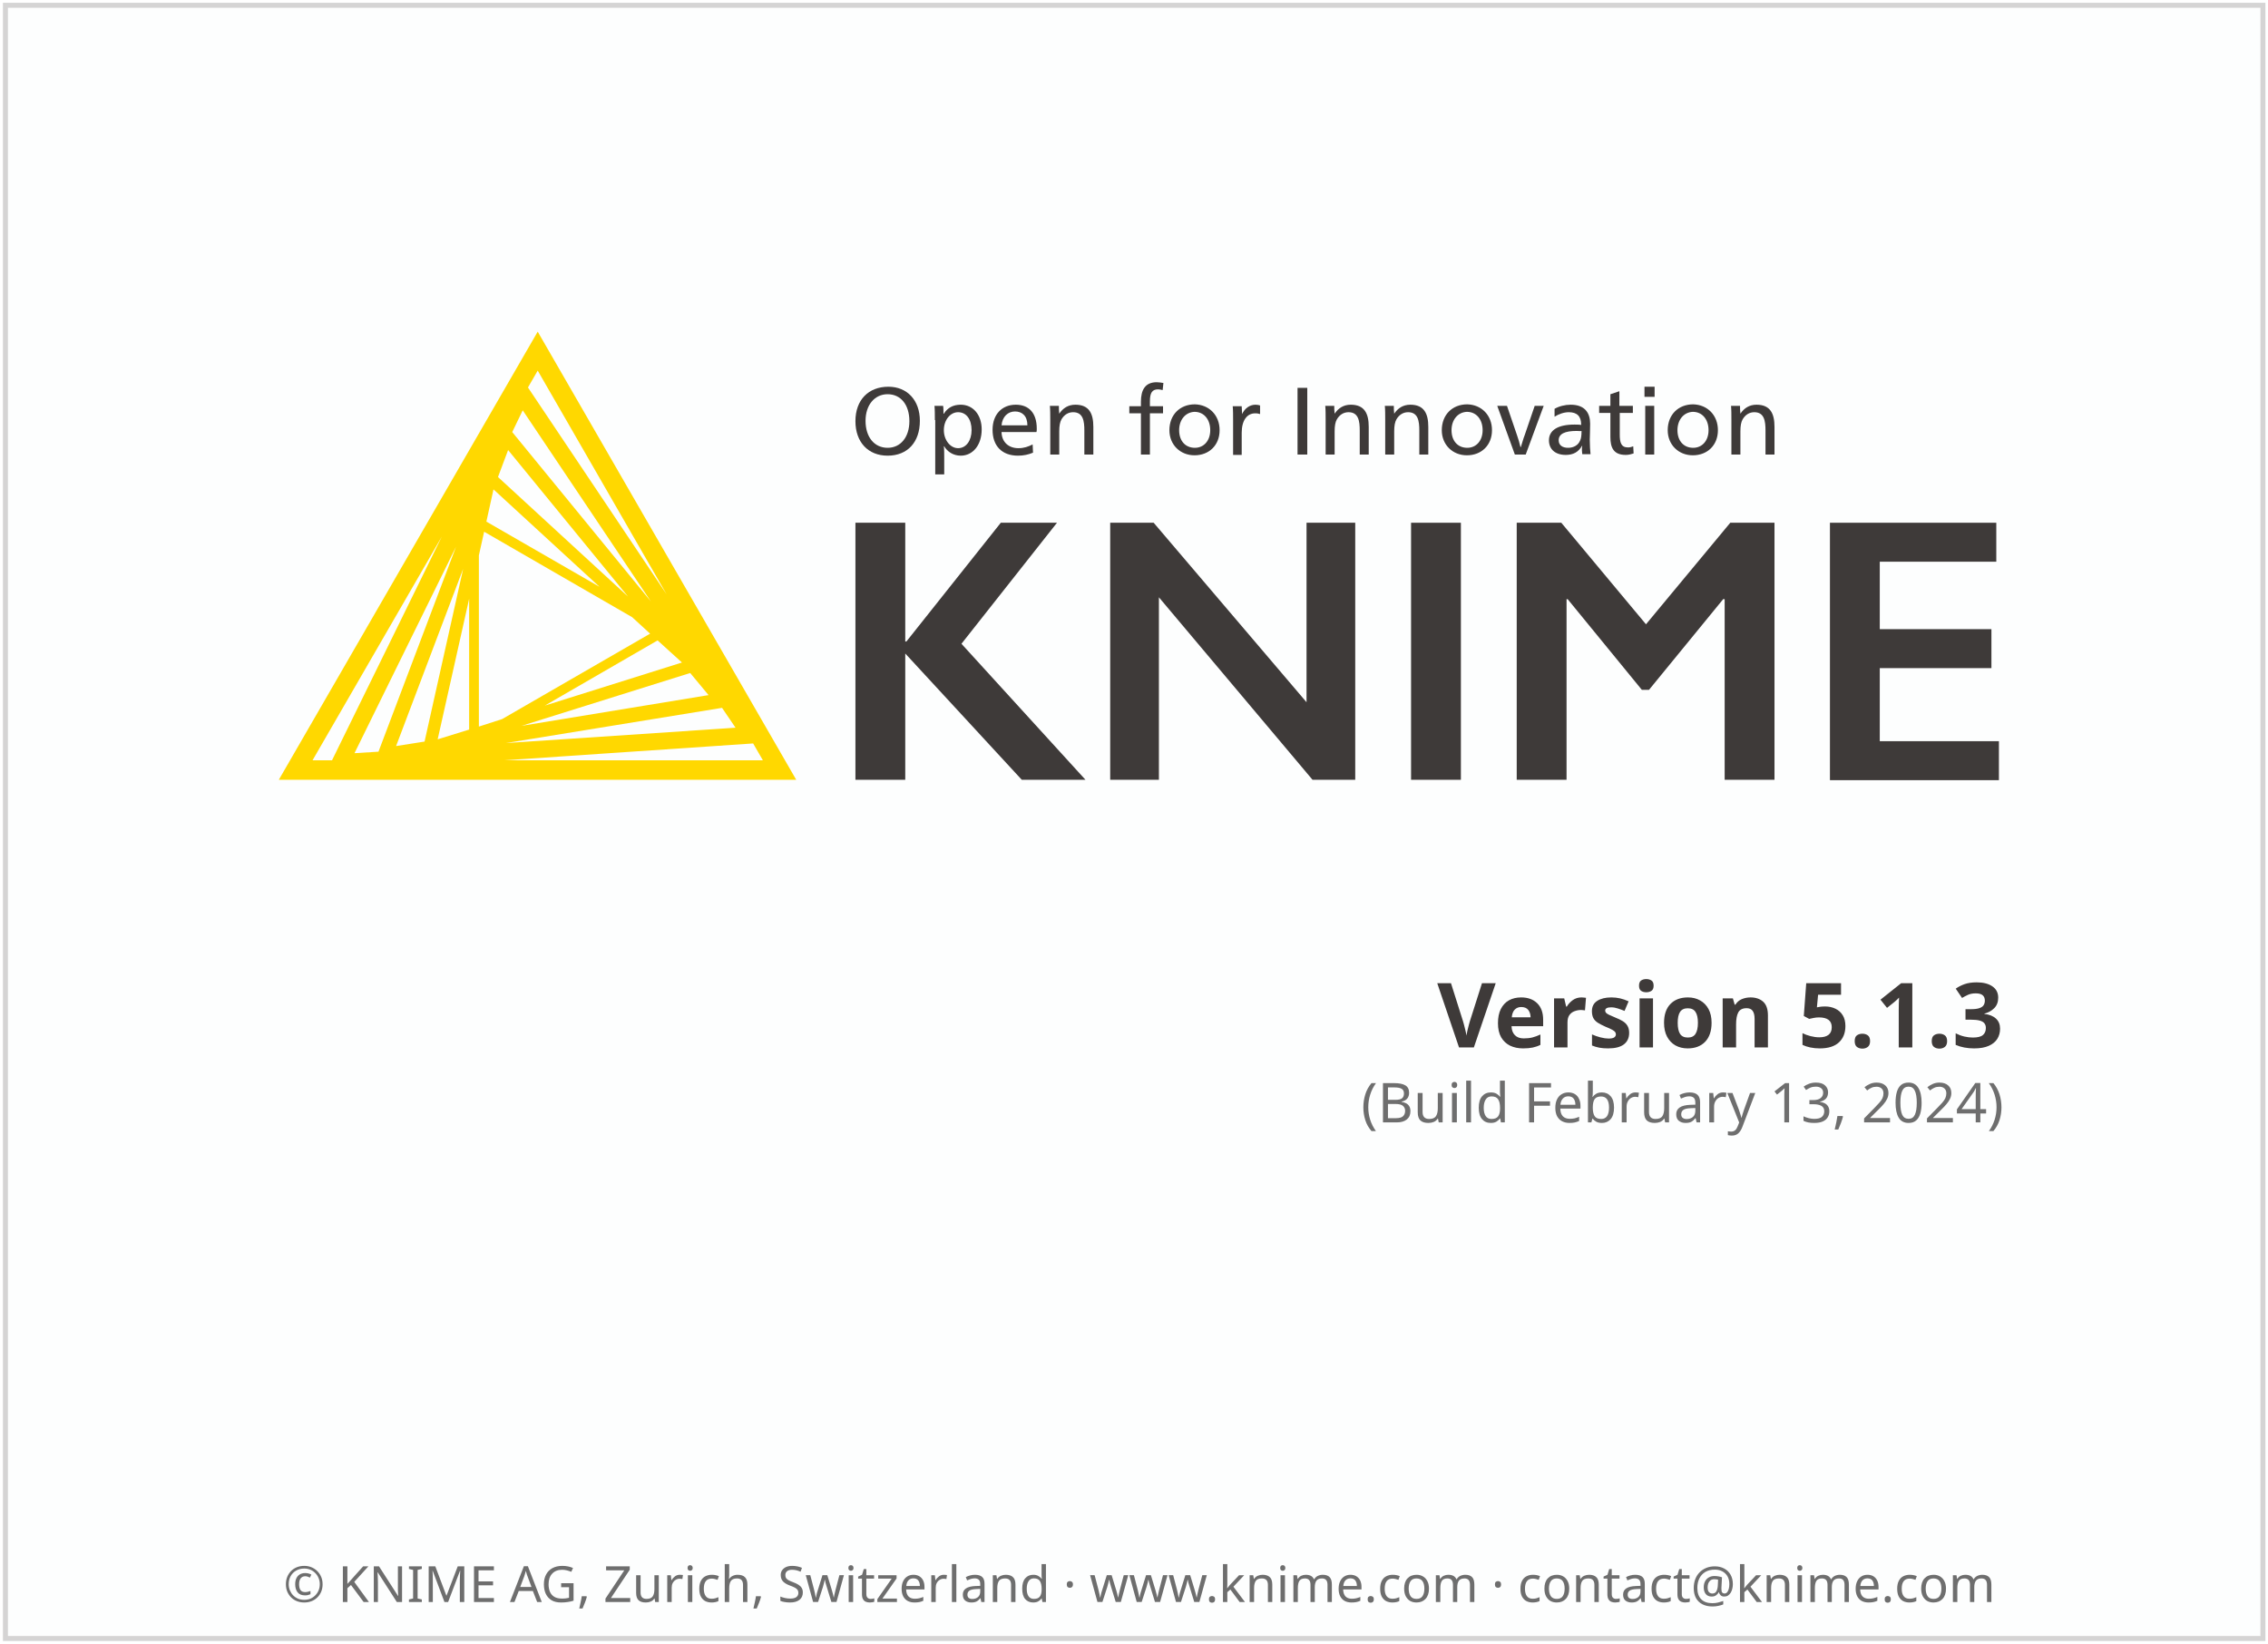
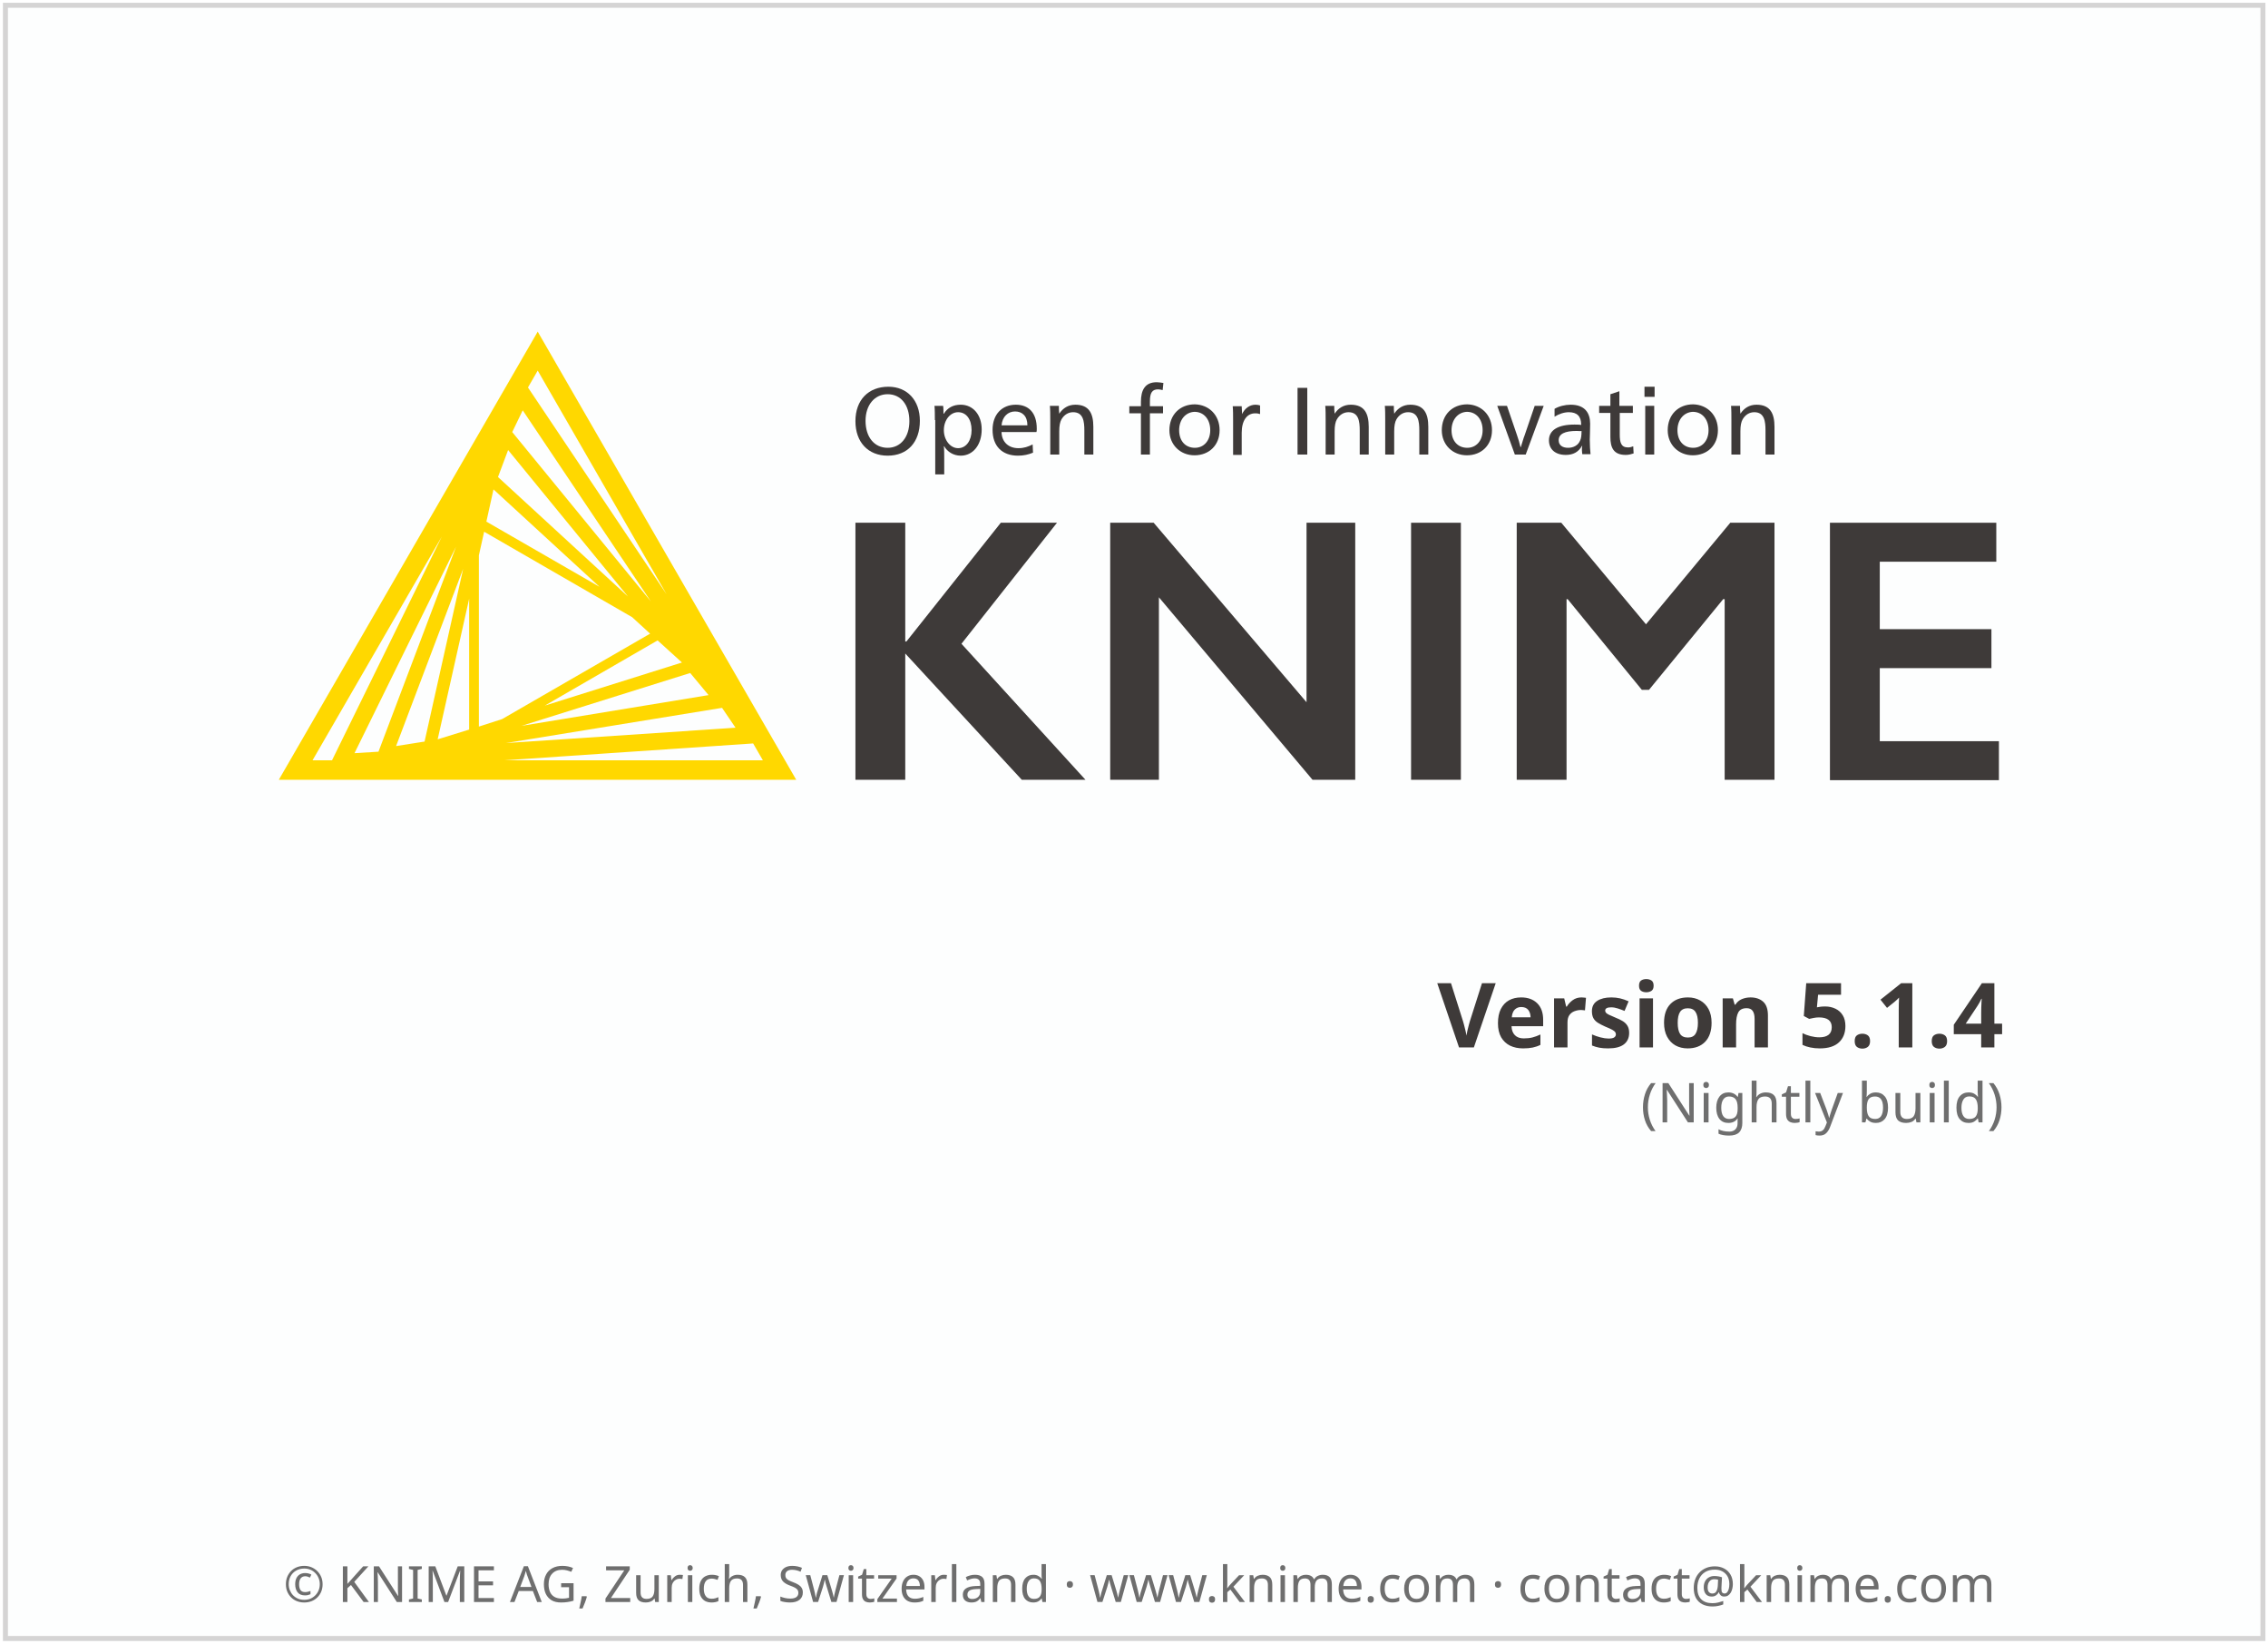
<svg xmlns="http://www.w3.org/2000/svg" height="329" width="454">
  <g transform="translate(1.086609,119.656)">
    <rect height="326.9" style="fill:#FDFEFE;stroke:#D5D4D4;stroke-width:1" width="451.9" x="0" y="-118.6" />
    <text style="text-align:center; font-size:10px;fill:#6E6E6E;font-family:sans-serif;" text-anchor="middle" width="454" x="227" y="201">© KNIME AG, Zurich, Switzerland · www.knime.com · contact@knime.com</text>
    <text id="KNIME-Version" style="font-size:18px;text-align:end;text-anchor:end;fill:#3E3A39;font-family:sans-serif;font-weight:bold" x="400" y="90">
-       <tspan style="text-align:end;text-anchor:end">Version 5.1.3</tspan>
+       <tspan style="text-align:end;text-anchor:end">Version 5.1.4</tspan>
    </text>
    <text id="KNIME-Builddate" style="font-size:11px;text-align:end;text-anchor:end;fill:#6E6E6E;font-family:sans-serif" x="400" y="105">
-       <tspan style="text-align:end;text-anchor:end">(Build February 13, 2024)</tspan>
+       <tspan style="text-align:end;text-anchor:end">(Nightly build)</tspan>
    </text>
    <g transform="matrix(0.75,0,0,0.75,38,-70)">
      <path class="yellow" d="m 91.4,22.3 -69.1,119.6 138.1,0 -69,-119.6 z m -15.7,105.4 0,-45.7 1.4,-6.3 39.5,22.8 4.8,4.4 -39.5,22.8 -6.2,2 z m 2,-54.7 1.9,-8.6 28.3,26 L 77.7,73 Z m -4.6,55.5 -8.4,2.6 8.4,-37.5 0,34.9 z m 50.3,-23.8 6.5,5.9 -36.6,11.5 30.1,-17.4 z M 80.8,61.1 83.5,53.9 115.5,93 80.8,61.1 Z m -19.6,70.6 -7.6,1.2 17.9,-47.3 -10.3,46.1 z m 70.9,-18.3 4.9,5.9 -49.9,8.2 45,-14.1 z m -47.5,-64.3 2.8,-5.8 34.2,51 -37,-45.2 z m -35.7,85.3 -6.4,0.4 27.1,-55.1 -20.7,54.7 z m 91.7,-11.7 3.6,5.3 -61.3,4.1 57.7,-9.4 z m -14.8,-30.3 -37,-55.2 2.6,-4.5 34.4,59.7 z M 65.8,77 36.5,136.7 31.3,136.7 65.8,77 Z m 16.7,59.7 66.4,-4.5 2.6,4.5 -69,0 z" />
      <g class="masala">
        <g>
          <path d="m 193.4,46.1 c 0,5.7 -3.3,9.3 -8.6,9.3 -5.2,0 -8.6,-3.6 -8.6,-9.2 0,-5.7 3.5,-9.2 8.8,-9.2 5,0 8.4,3.6 8.4,9.1 z m -14.5,0 c 0,4.3 2.3,7.2 5.9,7.2 3.5,0 5.8,-2.9 5.8,-7.1 0,-4.4 -2.3,-7.2 -5.8,-7.2 -3.5,0 -5.9,2.9 -5.9,7.1 z" />
          <path d="m 197.4,45.9 c 0,-1.4 0,-2.8 -0.1,-3.8 l 2.3,0 c 0.1,0.5 0.1,1.4 0.1,2.1 l 0.1,0 c 1,-1.6 2.5,-2.4 4.5,-2.4 3.3,0 5.6,2.7 5.6,6.6 0,4.1 -2.3,7 -5.6,7 -2,0 -3.6,-1.1 -4.4,-2.5 l -0.1,0 c 0.1,0.5 0.1,2.4 0.1,3.2 l 0,4.3 -2.4,0 0,-14.5 z m 2.4,2.7 c 0,2.6 1.7,4.8 3.8,4.8 2.2,0 3.6,-2.1 3.6,-4.8 0,-2.9 -1.4,-4.8 -3.6,-4.8 -2.1,0 -3.8,2.1 -3.8,4.8 z" />
          <path d="m 215.2,49.2 c 0.1,2.6 1.9,4.2 4.5,4.2 1.5,0 2.6,-0.4 3.8,-1 l 0.1,2.2 c -1.2,0.5 -2.5,0.8 -4,0.8 -4.3,0 -6.8,-2.6 -6.8,-6.9 0,-4.1 2.5,-6.7 6.2,-6.7 3.4,0 5.6,2.1 5.6,6.4 0,0.3 0,0.7 -0.1,0.9 l -9.3,0 z m 6.9,-1.9 c 0,-2.5 -1.4,-3.7 -3.3,-3.7 -1.9,0 -3.4,1.4 -3.6,3.7 l 6.9,0 z" />
          <path d="m 230.6,44.2 c 1,-1.5 2.4,-2.4 4.3,-2.4 3.7,0 4.8,2.4 4.8,5.9 l 0,7.4 -2.4,0 0,-6.4 c 0,-2.5 -0.3,-4.9 -3,-4.9 -1.3,0 -2.4,0.7 -3.1,1.9 -0.4,0.7 -0.6,1.7 -0.6,3.2 l 0,6.2 -2.4,0 0,-9.2 c 0,-1.4 0,-2.8 -0.1,-3.8 l 2.4,0 c 0,0.5 0,1.4 0.1,2.1 l 0,0 z" />
          <path d="m 258.2,37.9 c -0.4,-0.1 -0.9,-0.2 -1.2,-0.2 -1.6,0 -2.2,0.9 -2.2,3.2 l 0,1.3 3.5,0 0,1.9 -3.5,0 0,11 -2.4,0 0,-11 -3.1,0 0,-1.9 3.1,0 0,-1.2 c 0,-3.1 1.1,-5.2 4.2,-5.2 0.6,0 1.1,0.1 1.8,0.2 l -0.2,1.9 z" />
          <path d="m 273.4,48.6 c 0,4 -2.8,6.7 -6.7,6.7 -3.8,0 -6.7,-2.8 -6.7,-6.7 0,-4.1 2.8,-6.9 6.8,-6.9 3.8,0.1 6.6,2.9 6.6,6.9 z m -10.8,0 c 0,2.9 1.7,4.7 4.2,4.7 2.4,0 4.1,-1.9 4.1,-4.7 0,-2.9 -1.7,-4.9 -4.2,-4.9 -2.4,0.1 -4.1,2.1 -4.1,4.9 z" />
          <path d="m 279.4,44.3 c 0.7,-1.5 2,-2.5 3.6,-2.5 0.5,0 0.9,0.1 1.2,0.2 l 0,2.3 c -0.3,-0.1 -0.7,-0.2 -1.3,-0.2 -2.2,0 -3.6,1.9 -3.6,5.2 l 0,5.9 -2.3,0 0,-9.2 c 0,-1.4 0,-2.8 -0.1,-3.8 l 2.4,0 c 0,0.5 0.1,1.4 0.1,2.1 l 0,0 z" />
          <path d="m 296.8,55.1 -2.6,0 0,-17.8 2.6,0 0,17.8 z" />
          <path d="m 304.1,44.2 c 1,-1.5 2.4,-2.4 4.3,-2.4 3.7,0 4.8,2.4 4.8,5.9 l 0,7.4 -2.4,0 0,-6.4 c 0,-2.5 -0.3,-4.9 -3,-4.9 -1.3,0 -2.4,0.7 -3.1,1.9 -0.4,0.7 -0.6,1.7 -0.6,3.2 l 0,6.2 -2.4,0 0,-9.2 c 0,-1.4 0,-2.8 -0.1,-3.8 l 2.4,0 c 0,0.5 0,1.4 0.1,2.1 l 0,0 z" />
          <path d="m 320,44.2 c 1,-1.5 2.4,-2.4 4.3,-2.4 3.7,0 4.8,2.4 4.8,5.9 l 0,7.4 -2.4,0 0,-6.4 c 0,-2.5 -0.3,-4.9 -3,-4.9 -1.3,0 -2.4,0.7 -3.1,1.9 -0.4,0.7 -0.6,1.7 -0.6,3.2 l 0,6.2 -2.4,0 0,-9.2 c 0,-1.4 0,-2.8 -0.1,-3.8 l 2.4,0 c 0,0.5 0,1.4 0.1,2.1 l 0,0 z" />
          <path d="m 346.1,48.6 c 0,4 -2.8,6.7 -6.7,6.7 -3.8,0 -6.7,-2.8 -6.7,-6.7 0,-4.1 2.8,-6.9 6.8,-6.9 3.8,0.1 6.6,2.9 6.6,6.9 z m -10.8,0 c 0,2.9 1.7,4.7 4.2,4.7 2.4,0 4.1,-1.9 4.1,-4.7 0,-2.9 -1.7,-4.9 -4.2,-4.9 -2.4,0.1 -4.1,2.1 -4.1,4.9 z" />
          <path d="m 352.8,50 c 0.3,0.8 0.7,2.2 0.9,3.1 l 0.1,0 c 0.3,-0.9 0.7,-2.4 1,-3.1 l 2.7,-7.9 2.4,0 -4.8,13 -2.9,0 -4.7,-13 2.6,0 2.7,7.9 z" />
          <path d="m 362.8,42.9 c 1.2,-0.7 2.8,-1.1 4.3,-1.1 3.8,0 5.2,2.2 5.2,5.1 0,1.7 -0.1,3.7 -0.1,4.2 0,1.4 0.1,3 0.2,3.9 l -2.2,0 c 0,-0.2 -0.1,-0.7 -0.1,-1.1 0,-0.3 0,-0.8 0.1,-1.1 l -0.1,0 c -0.9,1.6 -2.3,2.4 -4.3,2.4 -2.8,0 -4.5,-1.5 -4.5,-3.9 0,-2.7 2.4,-4.2 6.8,-4.2 0.5,0 1.3,0 1.8,0.1 l 0,-0.1 c 0,-2.2 -1.1,-3.3 -3.3,-3.3 -1.3,0 -2.7,0.5 -3.8,1.2 l 0,-2.1 z m 5.9,5.9 c -3.2,0 -4.8,0.8 -4.8,2.5 0,1.3 1,2 2.5,2 1.5,0 2.7,-0.7 3.2,-1.9 0.3,-0.6 0.4,-1.4 0.4,-2.6 -0.2,0.1 -0.7,0 -1.3,0 z" />
          <path d="m 380.2,42.1 3.5,0 0,1.9 -3.5,0 0,5.7 c 0,2.1 0.3,3.5 2.2,3.5 0.5,0 0.9,-0.1 1.4,-0.3 l 0.1,1.9 c -0.6,0.2 -1.3,0.4 -2.1,0.4 -3.3,0 -4.1,-2 -4.1,-4.8 l 0,-6.4 -3,0 0,-1.9 3,0 0,-3.1 2.4,-0.8 0,3.9 z" />
          <path d="m 389.5,39.7 -2.7,0 0,-2.7 2.7,0 0,2.7 z m -0.1,15.4 -2.4,0 0,-13 2.4,0 0,13 z" />
          <path d="m 406.4,48.6 c 0,4 -2.8,6.7 -6.7,6.7 -3.8,0 -6.7,-2.8 -6.7,-6.7 0,-4.1 2.8,-6.9 6.8,-6.9 3.8,0.1 6.6,2.9 6.6,6.9 z m -10.8,0 c 0,2.9 1.7,4.7 4.2,4.7 2.4,0 4.1,-1.9 4.1,-4.7 0,-2.9 -1.7,-4.9 -4.2,-4.9 -2.4,0.1 -4.1,2.1 -4.1,4.9 z" />
          <path d="m 412.4,44.2 c 1,-1.5 2.4,-2.4 4.3,-2.4 3.7,0 4.8,2.4 4.8,5.9 l 0,7.4 -2.4,0 0,-6.4 c 0,-2.5 -0.3,-4.9 -3,-4.9 -1.3,0 -2.4,0.7 -3.1,1.9 -0.4,0.7 -0.6,1.7 -0.6,3.2 l 0,6.2 -2.4,0 0,-9.2 c 0,-1.4 0,-2.8 -0.1,-3.8 l 2.4,0 c 0,0.5 0,1.4 0.1,2.1 l 0,0 z" />
        </g>
        <g>
          <path d="m 189.5,73.3 0,31.7 0.3,0 25.2,-31.7 15,0 -25.5,32.3 33.1,36.3 -17,0 -31.1,-33.7 0,33.7 -13.3,0 0,-68.6 13.3,0 z" />
          <path d="m 255.8,73.3 40.8,47.9 0,-47.9 13,0 0,68.6 -11.4,0 -41,-48.7 0,48.7 -13,0 0,-68.6 11.6,0 z" />
          <path d="m 337.8,73.3 0,68.6 -13.3,0 0,-68.6 13.3,0 z" />
          <path d="m 364.6,73.3 22.6,27.1 22.5,-27.1 11.8,0 0,68.6 -13.3,0 0,-48.2 -0.4,0 -19.8,24.2 -1.9,0 -19.8,-24.2 -0.3,0 0,48.2 -13.3,0 0,-68.6 11.9,0 z" />
          <path d="m 480.7,73.3 0,10.4 -31.1,0 0,18 29.8,0 0,10.4 -29.8,0 0,19.5 31.8,0 0,10.4 -45.1,0 0,-68.7 44.4,0 z" />
        </g>
      </g>
    </g>
  </g>
  <style type="text/css">
	.yellow {
		fill:#FFD800;
	}
	.masala {
		fill:#3E3A39;
	}
</style>
</svg>
